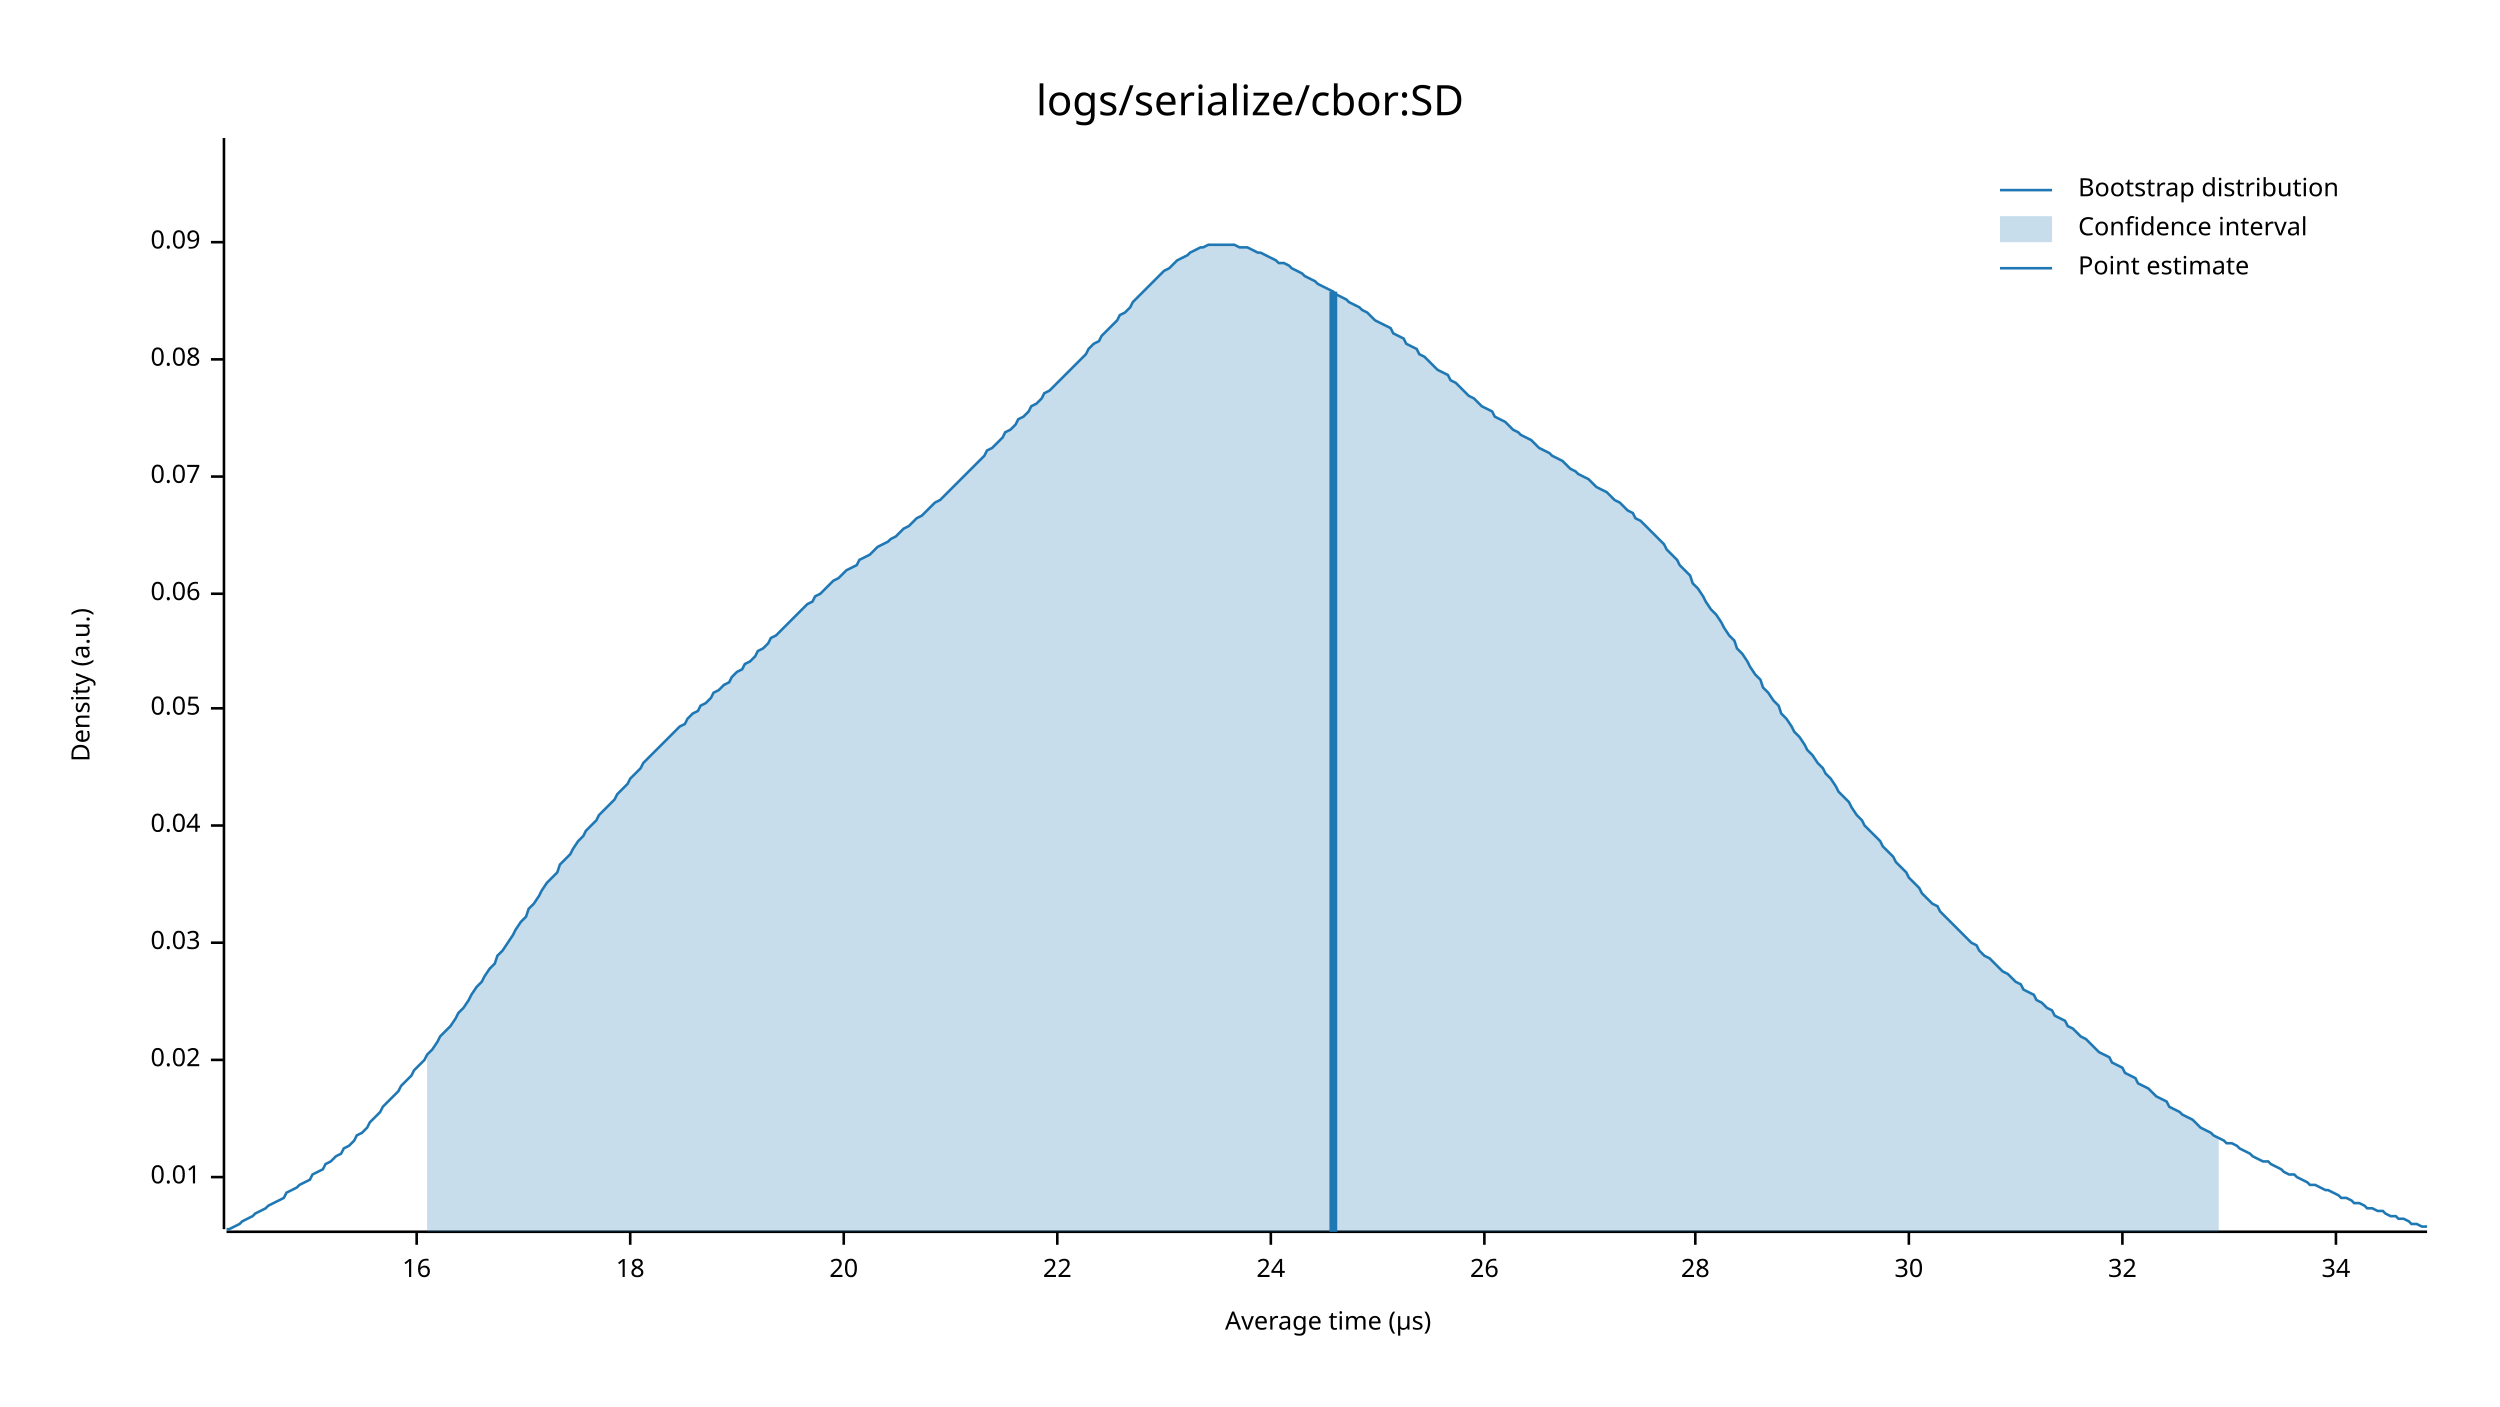
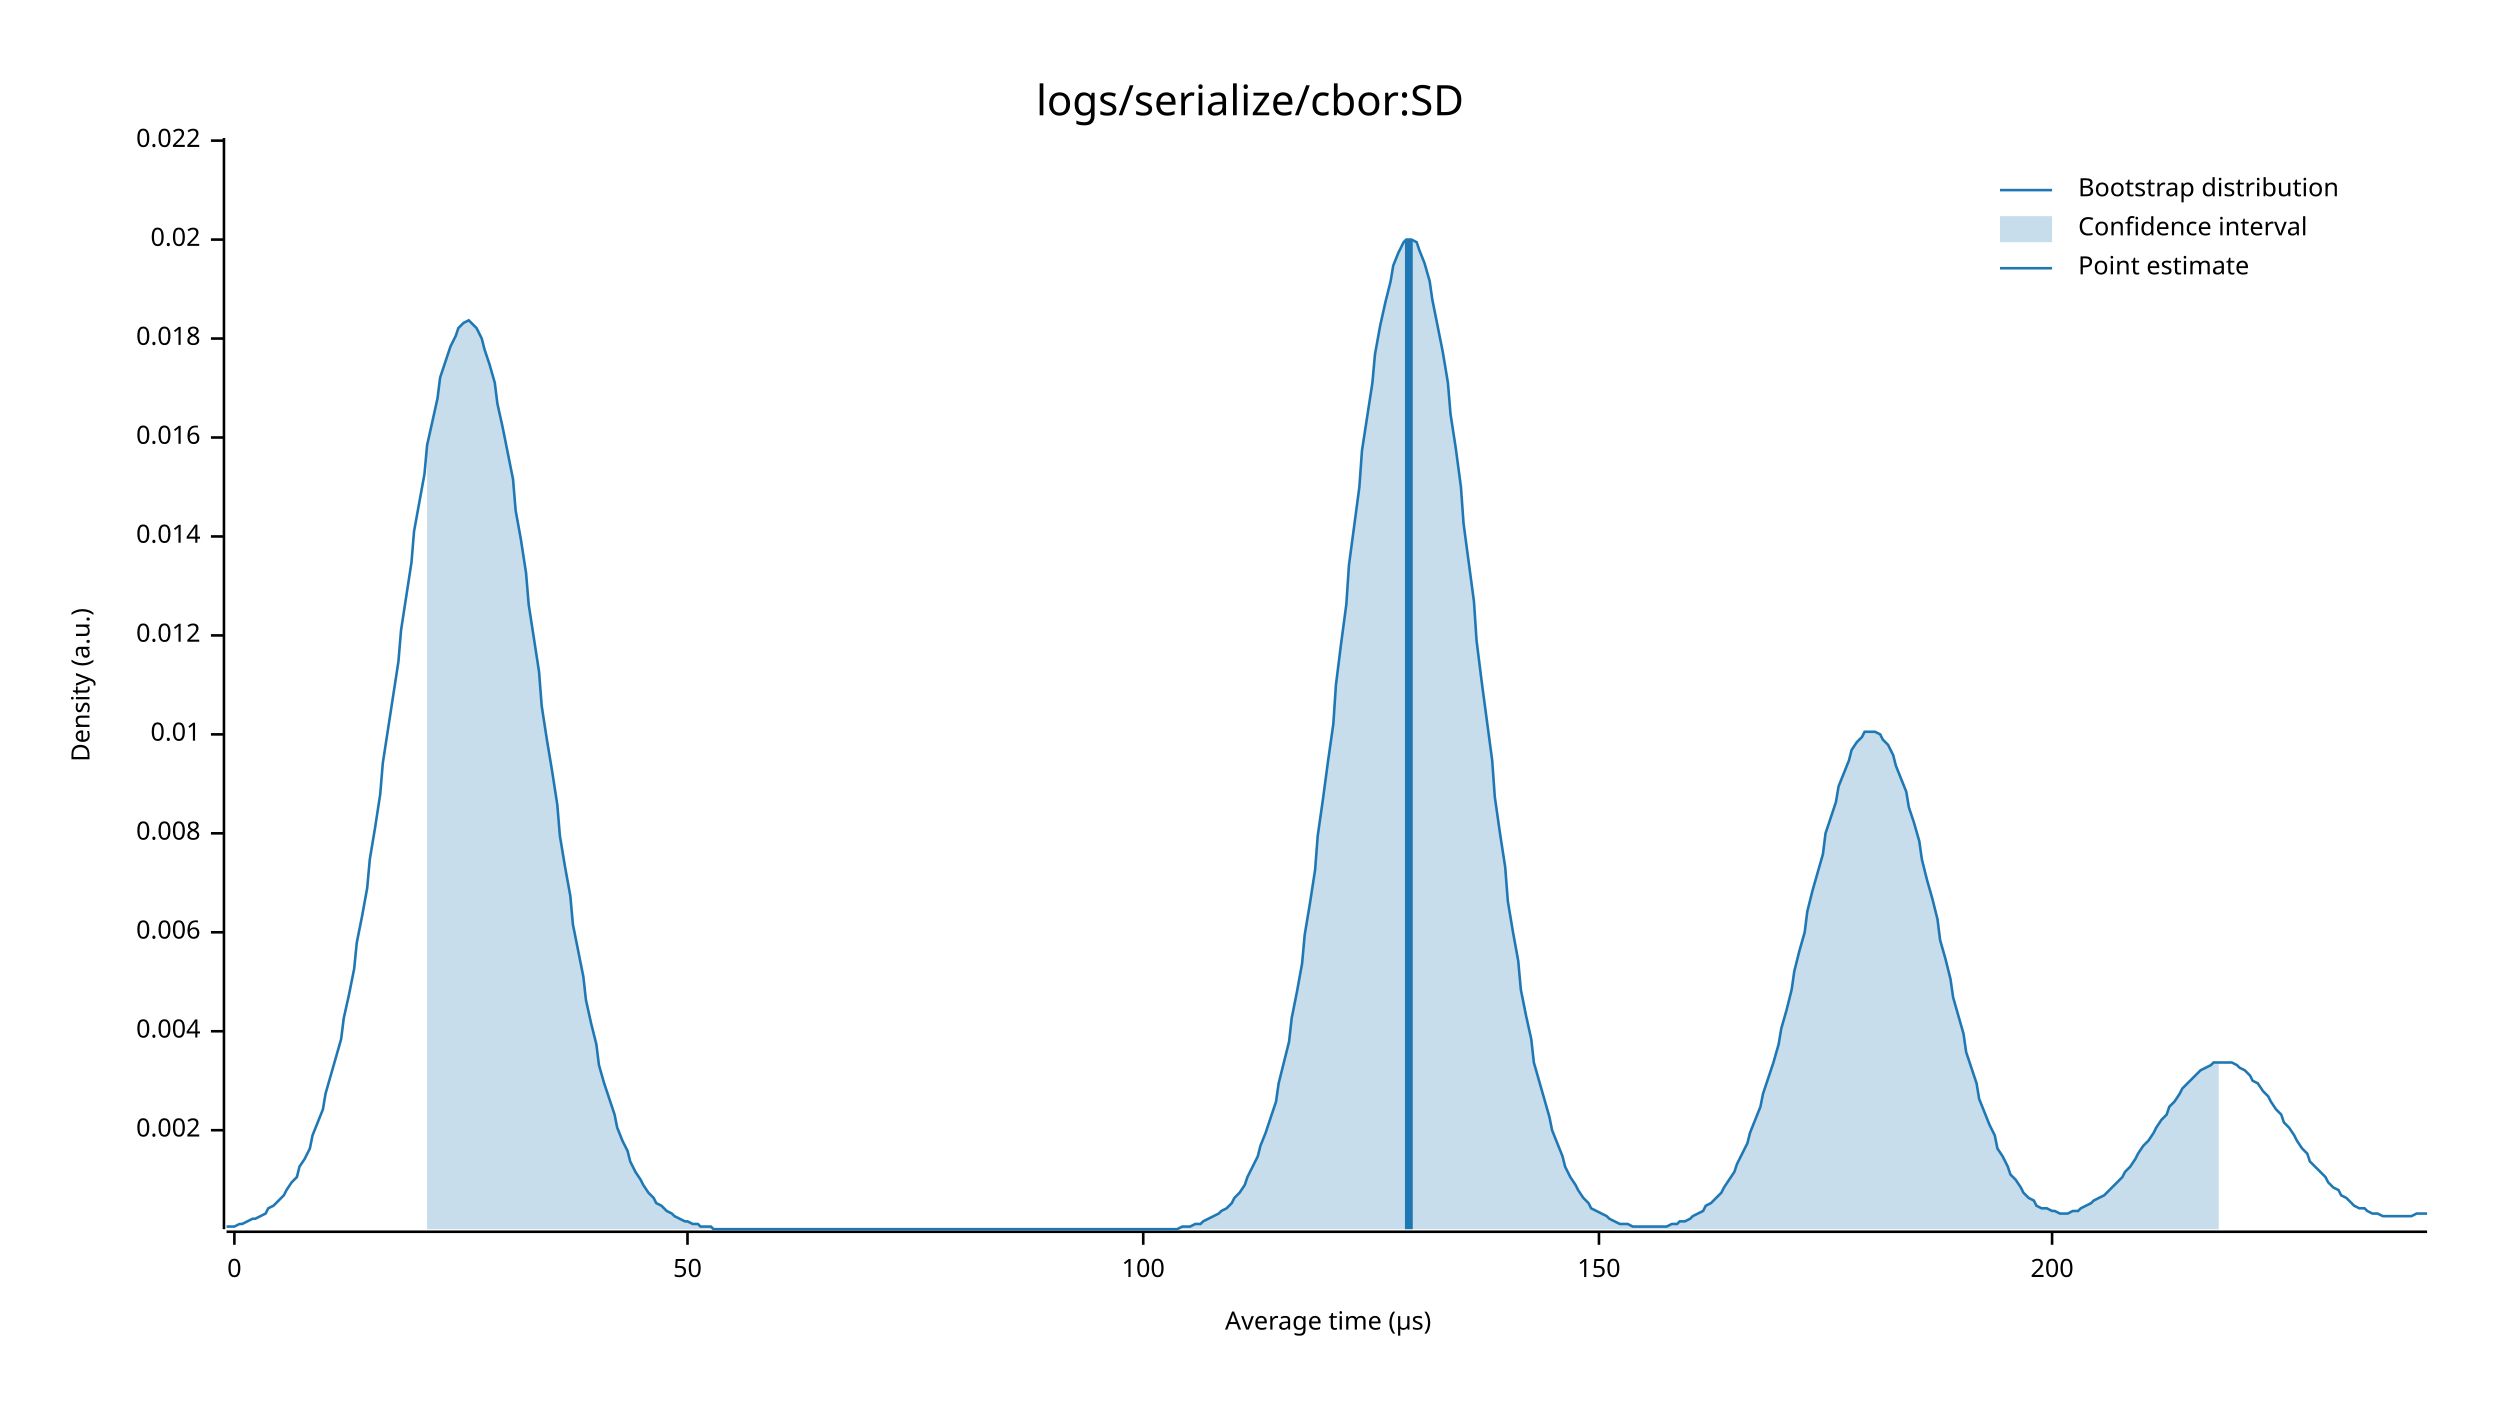
<svg xmlns="http://www.w3.org/2000/svg" style="background-color:#EEE;" width="960" height="540" viewBox="0 0 960 540">
  <text x="480" y="32" dy="0.76em" text-anchor="middle" font-family="sans-serif" font-size="16.129" opacity="1" fill="#000000">
logs/serialize/cbor:SD
</text>
  <text x="27" y="263" dy="0.76em" text-anchor="middle" font-family="sans-serif" font-size="9.677" opacity="1" fill="#000000" transform="rotate(270, 27, 263)">
Density (a.u.)
</text>
  <text x="510" y="513" dy="-0.5ex" text-anchor="middle" font-family="sans-serif" font-size="9.677" opacity="1" fill="#000000">
Average time (µs)
</text>
  <polyline fill="none" opacity="1" stroke="#000000" stroke-width="1" points="86,53 86,472 " />
-   <text x="77" y="452" dy="0.5ex" text-anchor="end" font-family="sans-serif" font-size="9.677" opacity="1" fill="#000000">
+   <text x="77" y="434" dy="0.5ex" text-anchor="end" font-family="sans-serif" font-size="9.677" opacity="1" fill="#000000">
+ 0.002
+ </text>
+   <polyline fill="none" opacity="1" stroke="#000000" stroke-width="1" points="81,434 86,434 " />
+   <text x="77" y="396" dy="0.5ex" text-anchor="end" font-family="sans-serif" font-size="9.677" opacity="1" fill="#000000">
+ 0.004
+ </text>
+   <polyline fill="none" opacity="1" stroke="#000000" stroke-width="1" points="81,396 86,396 " />
+   <text x="77" y="358" dy="0.5ex" text-anchor="end" font-family="sans-serif" font-size="9.677" opacity="1" fill="#000000">
+ 0.006
+ </text>
+   <polyline fill="none" opacity="1" stroke="#000000" stroke-width="1" points="81,358 86,358 " />
+   <text x="77" y="320" dy="0.5ex" text-anchor="end" font-family="sans-serif" font-size="9.677" opacity="1" fill="#000000">
+ 0.008
+ </text>
+   <polyline fill="none" opacity="1" stroke="#000000" stroke-width="1" points="81,320 86,320 " />
+   <text x="77" y="282" dy="0.5ex" text-anchor="end" font-family="sans-serif" font-size="9.677" opacity="1" fill="#000000">
0.01
</text>
-   <polyline fill="none" opacity="1" stroke="#000000" stroke-width="1" points="81,452 86,452 " />
-   <text x="77" y="407" dy="0.5ex" text-anchor="end" font-family="sans-serif" font-size="9.677" opacity="1" fill="#000000">
+   <polyline fill="none" opacity="1" stroke="#000000" stroke-width="1" points="81,282 86,282 " />
+   <text x="77" y="244" dy="0.5ex" text-anchor="end" font-family="sans-serif" font-size="9.677" opacity="1" fill="#000000">
+ 0.012
+ </text>
+   <polyline fill="none" opacity="1" stroke="#000000" stroke-width="1" points="81,244 86,244 " />
+   <text x="77" y="206" dy="0.5ex" text-anchor="end" font-family="sans-serif" font-size="9.677" opacity="1" fill="#000000">
+ 0.014
+ </text>
+   <polyline fill="none" opacity="1" stroke="#000000" stroke-width="1" points="81,206 86,206 " />
+   <text x="77" y="168" dy="0.5ex" text-anchor="end" font-family="sans-serif" font-size="9.677" opacity="1" fill="#000000">
+ 0.016
+ </text>
+   <polyline fill="none" opacity="1" stroke="#000000" stroke-width="1" points="81,168 86,168 " />
+   <text x="77" y="130" dy="0.5ex" text-anchor="end" font-family="sans-serif" font-size="9.677" opacity="1" fill="#000000">
+ 0.018
+ </text>
+   <polyline fill="none" opacity="1" stroke="#000000" stroke-width="1" points="81,130 86,130 " />
+   <text x="77" y="92" dy="0.5ex" text-anchor="end" font-family="sans-serif" font-size="9.677" opacity="1" fill="#000000">
0.02
</text>
-   <polyline fill="none" opacity="1" stroke="#000000" stroke-width="1" points="81,407 86,407 " />
-   <text x="77" y="362" dy="0.5ex" text-anchor="end" font-family="sans-serif" font-size="9.677" opacity="1" fill="#000000">
- 0.03
+   <polyline fill="none" opacity="1" stroke="#000000" stroke-width="1" points="81,92 86,92 " />
+   <text x="77" y="54" dy="0.5ex" text-anchor="end" font-family="sans-serif" font-size="9.677" opacity="1" fill="#000000">
+ 0.022
</text>
-   <polyline fill="none" opacity="1" stroke="#000000" stroke-width="1" points="81,362 86,362 " />
-   <text x="77" y="317" dy="0.5ex" text-anchor="end" font-family="sans-serif" font-size="9.677" opacity="1" fill="#000000">
- 0.04
+   <polyline fill="none" opacity="1" stroke="#000000" stroke-width="1" points="81,54 86,54 " />
+   <polyline fill="none" opacity="1" stroke="#000000" stroke-width="1" points="87,473 932,473 " />
+   <text x="90" y="483" dy="0.76em" text-anchor="middle" font-family="sans-serif" font-size="9.677" opacity="1" fill="#000000">
+ 0
</text>
-   <polyline fill="none" opacity="1" stroke="#000000" stroke-width="1" points="81,317 86,317 " />
-   <text x="77" y="272" dy="0.5ex" text-anchor="end" font-family="sans-serif" font-size="9.677" opacity="1" fill="#000000">
- 0.05
+   <polyline fill="none" opacity="1" stroke="#000000" stroke-width="1" points="90,473 90,478 " />
+   <text x="264" y="483" dy="0.76em" text-anchor="middle" font-family="sans-serif" font-size="9.677" opacity="1" fill="#000000">
+ 50
</text>
-   <polyline fill="none" opacity="1" stroke="#000000" stroke-width="1" points="81,272 86,272 " />
-   <text x="77" y="228" dy="0.5ex" text-anchor="end" font-family="sans-serif" font-size="9.677" opacity="1" fill="#000000">
- 0.06
+   <polyline fill="none" opacity="1" stroke="#000000" stroke-width="1" points="264,473 264,478 " />
+   <text x="439" y="483" dy="0.76em" text-anchor="middle" font-family="sans-serif" font-size="9.677" opacity="1" fill="#000000">
+ 100
</text>
-   <polyline fill="none" opacity="1" stroke="#000000" stroke-width="1" points="81,228 86,228 " />
-   <text x="77" y="183" dy="0.5ex" text-anchor="end" font-family="sans-serif" font-size="9.677" opacity="1" fill="#000000">
- 0.07
+   <polyline fill="none" opacity="1" stroke="#000000" stroke-width="1" points="439,473 439,478 " />
+   <text x="614" y="483" dy="0.76em" text-anchor="middle" font-family="sans-serif" font-size="9.677" opacity="1" fill="#000000">
+ 150
</text>
-   <polyline fill="none" opacity="1" stroke="#000000" stroke-width="1" points="81,183 86,183 " />
-   <text x="77" y="138" dy="0.5ex" text-anchor="end" font-family="sans-serif" font-size="9.677" opacity="1" fill="#000000">
- 0.08
+   <polyline fill="none" opacity="1" stroke="#000000" stroke-width="1" points="614,473 614,478 " />
+   <text x="788" y="483" dy="0.76em" text-anchor="middle" font-family="sans-serif" font-size="9.677" opacity="1" fill="#000000">
+ 200
</text>
-   <polyline fill="none" opacity="1" stroke="#000000" stroke-width="1" points="81,138 86,138 " />
-   <text x="77" y="93" dy="0.5ex" text-anchor="end" font-family="sans-serif" font-size="9.677" opacity="1" fill="#000000">
- 0.09
- </text>
-   <polyline fill="none" opacity="1" stroke="#000000" stroke-width="1" points="81,93 86,93 " />
-   <polyline fill="none" opacity="1" stroke="#000000" stroke-width="1" points="87,473 932,473 " />
-   <text x="160" y="483" dy="0.76em" text-anchor="middle" font-family="sans-serif" font-size="9.677" opacity="1" fill="#000000">
- 16
- </text>
-   <polyline fill="none" opacity="1" stroke="#000000" stroke-width="1" points="160,473 160,478 " />
-   <text x="242" y="483" dy="0.76em" text-anchor="middle" font-family="sans-serif" font-size="9.677" opacity="1" fill="#000000">
- 18
- </text>
-   <polyline fill="none" opacity="1" stroke="#000000" stroke-width="1" points="242,473 242,478 " />
-   <text x="324" y="483" dy="0.76em" text-anchor="middle" font-family="sans-serif" font-size="9.677" opacity="1" fill="#000000">
- 20
- </text>
-   <polyline fill="none" opacity="1" stroke="#000000" stroke-width="1" points="324,473 324,478 " />
-   <text x="406" y="483" dy="0.76em" text-anchor="middle" font-family="sans-serif" font-size="9.677" opacity="1" fill="#000000">
- 22
- </text>
-   <polyline fill="none" opacity="1" stroke="#000000" stroke-width="1" points="406,473 406,478 " />
-   <text x="488" y="483" dy="0.76em" text-anchor="middle" font-family="sans-serif" font-size="9.677" opacity="1" fill="#000000">
- 24
- </text>
-   <polyline fill="none" opacity="1" stroke="#000000" stroke-width="1" points="488,473 488,478 " />
-   <text x="570" y="483" dy="0.76em" text-anchor="middle" font-family="sans-serif" font-size="9.677" opacity="1" fill="#000000">
- 26
- </text>
-   <polyline fill="none" opacity="1" stroke="#000000" stroke-width="1" points="570,473 570,478 " />
-   <text x="651" y="483" dy="0.76em" text-anchor="middle" font-family="sans-serif" font-size="9.677" opacity="1" fill="#000000">
- 28
- </text>
-   <polyline fill="none" opacity="1" stroke="#000000" stroke-width="1" points="651,473 651,478 " />
-   <text x="733" y="483" dy="0.76em" text-anchor="middle" font-family="sans-serif" font-size="9.677" opacity="1" fill="#000000">
- 30
- </text>
-   <polyline fill="none" opacity="1" stroke="#000000" stroke-width="1" points="733,473 733,478 " />
-   <text x="815" y="483" dy="0.76em" text-anchor="middle" font-family="sans-serif" font-size="9.677" opacity="1" fill="#000000">
- 32
- </text>
-   <polyline fill="none" opacity="1" stroke="#000000" stroke-width="1" points="815,473 815,478 " />
-   <text x="897" y="483" dy="0.76em" text-anchor="middle" font-family="sans-serif" font-size="9.677" opacity="1" fill="#000000">
- 34
- </text>
-   <polyline fill="none" opacity="1" stroke="#000000" stroke-width="1" points="897,473 897,478 " />
-   <polyline fill="none" opacity="1" stroke="#1F78B4" stroke-width="1" points="87,472 88,472 90,471 92,470 93,469 95,468 97,467 98,466 100,465 102,464 103,463 105,462 107,461 109,460 110,458 112,457 114,456 115,455 117,454 119,453 120,451 122,450 124,449 125,447 127,446 129,444 131,443 132,441 134,440 136,438 137,436 139,435 141,433 142,431 144,429 146,427 147,425 149,423 151,421 153,419 154,417 156,415 158,413 159,411 161,409 163,407 164,405 166,403 168,400 169,398 171,396 173,394 175,391 176,389 178,387 180,384 181,382 183,379 185,377 186,375 188,372 190,370 191,367 193,365 195,362 197,359 198,357 200,354 202,352 203,349 205,347 207,344 208,342 210,339 212,337 214,335 215,332 217,330 219,328 220,326 222,323 224,321 225,319 227,317 229,315 230,313 232,311 234,309 236,307 237,305 239,303 241,301 242,299 244,297 246,295 247,293 249,291 251,289 252,288 254,286 256,284 258,282 259,281 261,279 263,278 264,276 266,274 268,273 269,271 271,270 273,268 274,266 276,265 278,263 280,262 281,260 283,258 285,257 286,255 288,254 290,252 291,250 293,249 295,247 296,245 298,244 300,242 302,240 303,239 305,237 307,235 308,234 310,232 312,231 313,229 315,228 317,226 318,225 320,223 322,222 324,220 325,219 327,218 329,217 330,215 332,214 334,213 335,212 337,210 339,209 341,208 342,207 344,206 346,204 347,203 349,202 351,200 352,199 354,198 356,196 357,195 359,193 361,192 363,190 364,189 366,187 368,185 369,184 371,182 373,180 374,179 376,177 378,175 379,173 381,172 383,170 385,168 386,166 388,165 390,163 391,161 393,160 395,158 396,156 398,155 400,153 401,151 403,150 405,148 407,146 408,145 410,143 412,141 413,140 415,138 417,136 418,134 420,132 422,131 423,129 425,127 427,125 429,123 430,121 432,120 434,118 435,116 437,114 439,112 440,111 442,109 444,107 445,106 447,104 449,103 451,101 452,100 454,99 456,98 457,97 459,96 461,95 462,95 464,94 466,94 468,94 469,94 471,94 473,94 474,94 476,95 478,95 479,95 481,96 483,97 484,97 486,98 488,99 490,100 491,101 493,101 495,102 496,103 498,104 500,105 501,106 503,107 505,108 506,109 508,110 510,111 512,112 513,113 515,114 517,115 518,116 520,117 522,118 523,119 525,120 527,122 528,123 530,124 532,125 534,126 535,128 537,129 539,130 540,132 542,133 544,134 545,136 547,137 549,139 550,140 552,142 554,143 556,144 557,146 559,147 561,149 562,150 564,152 566,153 567,154 569,156 571,157 573,158 574,160 576,161 578,162 579,163 581,165 583,166 584,167 586,168 588,169 589,170 591,172 593,173 595,174 596,175 598,176 600,177 601,178 603,180 605,181 606,182 608,183 610,184 611,185 613,187 615,188 617,189 618,190 620,192 622,193 623,194 625,196 627,197 628,199 630,200 632,202 633,203 635,205 637,207 639,209 640,211 642,213 644,215 645,217 647,219 649,221 650,224 652,226 654,229 655,231 657,234 659,236 661,239 662,241 664,244 666,246 667,249 669,251 671,254 672,256 674,259 676,261 677,264 679,266 681,269 683,271 684,274 686,276 688,279 689,281 691,283 693,286 694,288 696,290 698,293 700,295 701,297 703,299 705,302 706,304 708,306 710,308 711,310 713,313 715,315 716,317 718,319 720,321 722,323 723,325 725,327 727,329 728,331 730,333 732,335 733,337 735,339 737,341 738,343 740,345 742,347 744,348 745,350 747,352 749,354 750,355 752,357 754,359 755,360 757,362 759,363 760,365 762,367 764,368 766,370 767,371 769,373 771,374 772,375 774,377 776,378 777,380 779,381 781,382 782,384 784,385 786,387 788,388 789,390 791,391 793,392 794,394 796,395 798,397 799,398 801,399 803,401 804,402 806,404 808,405 810,406 811,408 813,409 815,410 816,412 818,413 820,414 821,416 823,417 825,418 827,420 828,421 830,422 832,423 833,425 835,426 837,427 838,428 840,429 842,430 843,431 845,433 847,434 849,435 850,436 852,437 854,438 855,439 857,439 859,440 860,441 862,442 864,443 865,444 867,445 869,446 871,446 872,447 874,448 876,449 877,450 879,451 881,451 882,452 884,453 886,454 887,455 889,455 891,456 893,457 894,457 896,458 898,459 899,460 901,460 903,461 904,462 906,462 908,463 909,464 911,464 913,465 915,465 916,466 918,467 920,467 921,468 923,468 925,469 926,470 928,470 930,471 932,471 " />
-   <polygon opacity="0.25" fill="#1F78B4" points="164,405 166,403 168,400 169,398 171,396 173,394 175,391 176,389 178,387 180,384 181,382 183,379 185,377 186,375 188,372 190,370 191,367 193,365 195,362 197,359 198,357 200,354 202,352 203,349 205,347 207,344 208,342 210,339 212,337 214,335 215,332 217,330 219,328 220,326 222,323 224,321 225,319 227,317 229,315 230,313 232,311 234,309 236,307 237,305 239,303 241,301 242,299 244,297 246,295 247,293 249,291 251,289 252,288 254,286 256,284 258,282 259,281 261,279 263,278 264,276 266,274 268,273 269,271 271,270 273,268 274,266 276,265 278,263 280,262 281,260 283,258 285,257 286,255 288,254 290,252 291,250 293,249 295,247 296,245 298,244 300,242 302,240 303,239 305,237 307,235 308,234 310,232 312,231 313,229 315,228 317,226 318,225 320,223 322,222 324,220 325,219 327,218 329,217 330,215 332,214 334,213 335,212 337,210 339,209 341,208 342,207 344,206 346,204 347,203 349,202 351,200 352,199 354,198 356,196 357,195 359,193 361,192 363,190 364,189 366,187 368,185 369,184 371,182 373,180 374,179 376,177 378,175 379,173 381,172 383,170 385,168 386,166 388,165 390,163 391,161 393,160 395,158 396,156 398,155 400,153 401,151 403,150 405,148 407,146 408,145 410,143 412,141 413,140 415,138 417,136 418,134 420,132 422,131 423,129 425,127 427,125 429,123 430,121 432,120 434,118 435,116 437,114 439,112 440,111 442,109 444,107 445,106 447,104 449,103 451,101 452,100 454,99 456,98 457,97 459,96 461,95 462,95 464,94 466,94 468,94 469,94 471,94 473,94 474,94 476,95 478,95 479,95 481,96 483,97 484,97 486,98 488,99 490,100 491,101 493,101 495,102 496,103 498,104 500,105 501,106 503,107 505,108 506,109 508,110 510,111 512,112 513,113 515,114 517,115 518,116 520,117 522,118 523,119 525,120 527,122 528,123 530,124 532,125 534,126 535,128 537,129 539,130 540,132 542,133 544,134 545,136 547,137 549,139 550,140 552,142 554,143 556,144 557,146 559,147 561,149 562,150 564,152 566,153 567,154 569,156 571,157 573,158 574,160 576,161 578,162 579,163 581,165 583,166 584,167 586,168 588,169 589,170 591,172 593,173 595,174 596,175 598,176 600,177 601,178 603,180 605,181 606,182 608,183 610,184 611,185 613,187 615,188 617,189 618,190 620,192 622,193 623,194 625,196 627,197 628,199 630,200 632,202 633,203 635,205 637,207 639,209 640,211 642,213 644,215 645,217 647,219 649,221 650,224 652,226 654,229 655,231 657,234 659,236 661,239 662,241 664,244 666,246 667,249 669,251 671,254 672,256 674,259 676,261 677,264 679,266 681,269 683,271 684,274 686,276 688,279 689,281 691,283 693,286 694,288 696,290 698,293 700,295 701,297 703,299 705,302 706,304 708,306 710,308 711,310 713,313 715,315 716,317 718,319 720,321 722,323 723,325 725,327 727,329 728,331 730,333 732,335 733,337 735,339 737,341 738,343 740,345 742,347 744,348 745,350 747,352 749,354 750,355 752,357 754,359 755,360 757,362 759,363 760,365 762,367 764,368 766,370 767,371 769,373 771,374 772,375 774,377 776,378 777,380 779,381 781,382 782,384 784,385 786,387 788,388 789,390 791,391 793,392 794,394 796,395 798,397 799,398 801,399 803,401 804,402 806,404 808,405 810,406 811,408 813,409 815,410 816,412 818,413 820,414 821,416 823,417 825,418 827,420 828,421 830,422 832,423 833,425 835,426 837,427 838,428 840,429 842,430 843,431 845,433 847,434 849,435 850,436 852,437 852,473 164,473 " />
-   <polyline fill="none" opacity="1" stroke="#1F78B4" stroke-width="3" points="512,473 512,112 " />
+   <polyline fill="none" opacity="1" stroke="#000000" stroke-width="1" points="788,473 788,478 " />
+   <polyline fill="none" opacity="1" stroke="#1F78B4" stroke-width="1" points="87,471 88,471 90,471 92,470 93,470 95,469 97,468 98,468 100,467 102,466 103,464 105,463 107,461 109,459 110,457 112,454 114,452 115,448 117,445 119,441 120,436 122,431 124,426 125,420 127,413 129,406 131,399 132,391 134,382 136,372 137,362 139,352 141,341 142,330 144,318 146,305 147,293 149,280 151,267 153,254 154,242 156,229 158,216 159,204 161,193 163,182 164,171 166,162 168,153 169,145 171,139 173,133 175,129 176,126 178,124 180,123 181,124 183,126 185,130 186,134 188,140 190,147 191,155 193,164 195,174 197,184 198,196 200,207 202,220 203,232 205,245 207,258 208,271 210,284 212,296 214,309 215,321 217,333 219,344 220,355 222,365 224,375 225,384 227,393 229,401 230,409 232,416 234,422 236,428 237,433 239,438 241,442 242,446 244,450 246,453 247,455 249,458 251,460 252,462 254,463 256,465 258,466 259,467 261,468 263,469 264,469 266,470 268,470 269,471 271,471 273,471 274,472 276,472 278,472 280,472 281,472 283,472 285,472 286,472 288,472 290,472 291,472 293,472 295,472 296,472 298,472 300,472 302,472 303,472 305,472 307,472 308,472 310,472 312,472 313,472 315,472 317,472 318,472 320,472 322,472 324,472 325,472 327,472 329,472 330,472 332,472 334,472 335,472 337,472 339,472 341,472 342,472 344,472 346,472 347,472 349,472 351,472 352,472 354,472 356,472 357,472 359,472 361,472 363,472 364,472 366,472 368,472 369,472 371,472 373,472 374,472 376,472 378,472 379,472 381,472 383,472 385,472 386,472 388,472 390,472 391,472 393,472 395,472 396,472 398,472 400,472 401,472 403,472 405,472 407,472 408,472 410,472 412,472 413,472 415,472 417,472 418,472 420,472 422,472 423,472 425,472 427,472 429,472 430,472 432,472 434,472 435,472 437,472 439,472 440,472 442,472 444,472 445,472 447,472 449,472 451,472 452,472 454,471 456,471 457,471 459,470 461,470 462,469 464,468 466,467 468,466 469,465 471,464 473,462 474,460 476,458 478,455 479,452 481,448 483,444 484,440 486,435 488,429 490,423 491,416 493,408 495,400 496,391 498,381 500,370 501,359 503,347 505,334 506,321 508,307 510,292 512,278 513,263 515,247 517,232 518,217 520,202 522,187 523,173 525,160 527,147 528,136 530,125 532,116 534,108 535,102 537,97 539,93 540,92 542,92 544,93 545,96 547,101 549,108 550,115 552,125 554,135 556,147 557,159 559,172 561,187 562,201 564,216 566,231 567,246 569,262 571,277 573,292 574,306 576,320 578,333 579,346 581,358 583,369 584,380 586,390 588,399 589,408 591,415 593,422 595,429 596,434 598,439 600,444 601,448 603,452 605,455 606,457 608,460 610,462 611,464 613,465 615,466 617,467 618,468 620,469 622,470 623,470 625,470 627,471 628,471 630,471 632,471 633,471 635,471 637,471 639,471 640,471 642,470 644,470 645,469 647,469 649,468 650,467 652,466 654,465 655,463 657,462 659,460 661,458 662,456 664,453 666,450 667,447 669,443 671,439 672,435 674,430 676,425 677,420 679,414 681,408 683,401 684,395 686,388 688,380 689,373 691,365 693,358 694,350 696,342 698,335 700,328 701,320 703,314 705,308 706,302 708,297 710,292 711,288 713,285 715,283 716,281 718,281 720,281 722,282 723,284 725,286 727,290 728,294 730,299 732,304 733,310 735,316 737,323 738,330 740,338 742,345 744,353 745,361 747,368 749,376 750,383 752,390 754,397 755,404 757,410 759,416 760,422 762,427 764,432 766,436 767,441 769,444 771,448 772,451 774,453 776,456 777,458 779,460 781,461 782,463 784,464 786,464 788,465 789,465 791,466 793,466 794,466 796,465 798,465 799,464 801,463 803,462 804,461 806,460 808,459 810,457 811,456 813,454 815,452 816,450 818,448 820,445 821,443 823,440 825,438 827,435 828,433 830,430 832,428 833,425 835,423 837,420 838,418 840,416 842,414 843,413 845,411 847,410 849,409 850,408 852,408 854,408 855,408 857,408 859,409 860,410 862,411 864,413 865,415 867,416 869,419 871,421 872,423 874,426 876,428 877,431 879,433 881,436 882,438 884,441 886,443 887,446 889,448 891,450 893,452 894,454 896,456 898,457 899,459 901,460 903,462 904,463 906,464 908,464 909,465 911,466 913,466 915,467 916,467 918,467 920,467 921,467 923,467 925,467 926,467 928,466 930,466 932,466 " />
+   <polygon opacity="0.25" fill="#1F78B4" points="164,171 166,162 168,153 169,145 171,139 173,133 175,129 176,126 178,124 180,123 181,124 183,126 185,130 186,134 188,140 190,147 191,155 193,164 195,174 197,184 198,196 200,207 202,220 203,232 205,245 207,258 208,271 210,284 212,296 214,309 215,321 217,333 219,344 220,355 222,365 224,375 225,384 227,393 229,401 230,409 232,416 234,422 236,428 237,433 239,438 241,442 242,446 244,450 246,453 247,455 249,458 251,460 252,462 254,463 256,465 258,466 259,467 261,468 263,469 264,469 266,470 268,470 269,471 271,471 273,471 274,472 276,472 278,472 280,472 281,472 283,472 285,472 286,472 288,472 290,472 291,472 293,472 295,472 296,472 298,472 300,472 302,472 303,472 305,472 307,472 308,472 310,472 312,472 313,472 315,472 317,472 318,472 320,472 322,472 324,472 325,472 327,472 329,472 330,472 332,472 334,472 335,472 337,472 339,472 341,472 342,472 344,472 346,472 347,472 349,472 351,472 352,472 354,472 356,472 357,472 359,472 361,472 363,472 364,472 366,472 368,472 369,472 371,472 373,472 374,472 376,472 378,472 379,472 381,472 383,472 385,472 386,472 388,472 390,472 391,472 393,472 395,472 396,472 398,472 400,472 401,472 403,472 405,472 407,472 408,472 410,472 412,472 413,472 415,472 417,472 418,472 420,472 422,472 423,472 425,472 427,472 429,472 430,472 432,472 434,472 435,472 437,472 439,472 440,472 442,472 444,472 445,472 447,472 449,472 451,472 452,472 454,471 456,471 457,471 459,470 461,470 462,469 464,468 466,467 468,466 469,465 471,464 473,462 474,460 476,458 478,455 479,452 481,448 483,444 484,440 486,435 488,429 490,423 491,416 493,408 495,400 496,391 498,381 500,370 501,359 503,347 505,334 506,321 508,307 510,292 512,278 513,263 515,247 517,232 518,217 520,202 522,187 523,173 525,160 527,147 528,136 530,125 532,116 534,108 535,102 537,97 539,93 540,92 542,92 544,93 545,96 547,101 549,108 550,115 552,125 554,135 556,147 557,159 559,172 561,187 562,201 564,216 566,231 567,246 569,262 571,277 573,292 574,306 576,320 578,333 579,346 581,358 583,369 584,380 586,390 588,399 589,408 591,415 593,422 595,429 596,434 598,439 600,444 601,448 603,452 605,455 606,457 608,460 610,462 611,464 613,465 615,466 617,467 618,468 620,469 622,470 623,470 625,470 627,471 628,471 630,471 632,471 633,471 635,471 637,471 639,471 640,471 642,470 644,470 645,469 647,469 649,468 650,467 652,466 654,465 655,463 657,462 659,460 661,458 662,456 664,453 666,450 667,447 669,443 671,439 672,435 674,430 676,425 677,420 679,414 681,408 683,401 684,395 686,388 688,380 689,373 691,365 693,358 694,350 696,342 698,335 700,328 701,320 703,314 705,308 706,302 708,297 710,292 711,288 713,285 715,283 716,281 718,281 720,281 722,282 723,284 725,286 727,290 728,294 730,299 732,304 733,310 735,316 737,323 738,330 740,338 742,345 744,353 745,361 747,368 749,376 750,383 752,390 754,397 755,404 757,410 759,416 760,422 762,427 764,432 766,436 767,441 769,444 771,448 772,451 774,453 776,456 777,458 779,460 781,461 782,463 784,464 786,464 788,465 789,465 791,466 793,466 794,466 796,465 798,465 799,464 801,463 803,462 804,461 806,460 808,459 810,457 811,456 813,454 815,452 816,450 818,448 820,445 821,443 823,440 825,438 827,435 828,433 830,430 832,428 833,425 835,423 837,420 838,418 840,416 842,414 843,413 845,411 847,410 849,409 850,408 852,408 852,472 164,472 " />
+   <polyline fill="none" opacity="1" stroke="#1F78B4" stroke-width="3" points="541,472 541,92 " />
  <text x="798" y="68" dy="0.76em" text-anchor="start" font-family="sans-serif" font-size="9.677" opacity="1" fill="#000000">
Bootstrap distribution
</text>
  <text x="798" y="83" dy="0.76em" text-anchor="start" font-family="sans-serif" font-size="9.677" opacity="1" fill="#000000">
Confidence interval
</text>
  <text x="798" y="98" dy="0.76em" text-anchor="start" font-family="sans-serif" font-size="9.677" opacity="1" fill="#000000">
Point estimate
</text>
  <polyline fill="none" opacity="1" stroke="#1F78B4" stroke-width="1" points="768,73 788,73 " />
  <rect x="768" y="83" width="20" height="10" opacity="0.25" fill="#1F78B4" stroke="none" />
  <polyline fill="none" opacity="1" stroke="#1F78B4" stroke-width="1" points="768,103 788,103 " />
</svg>
